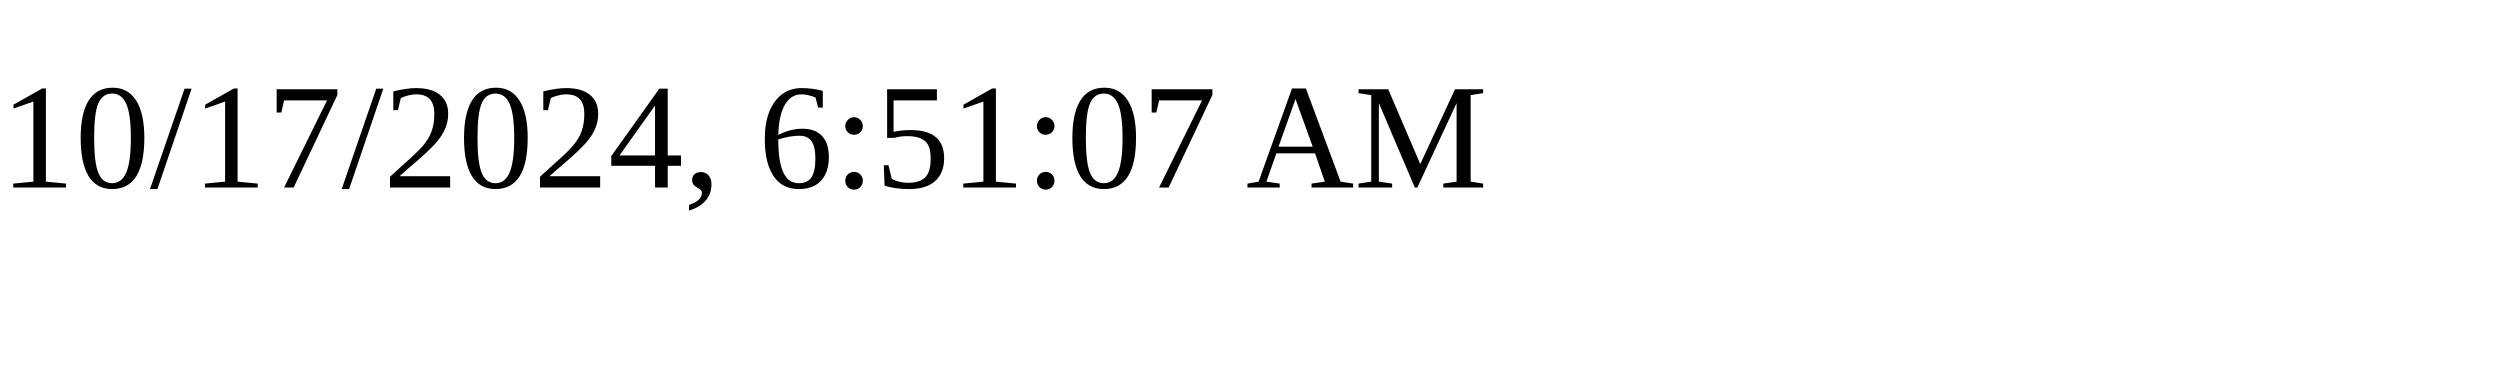
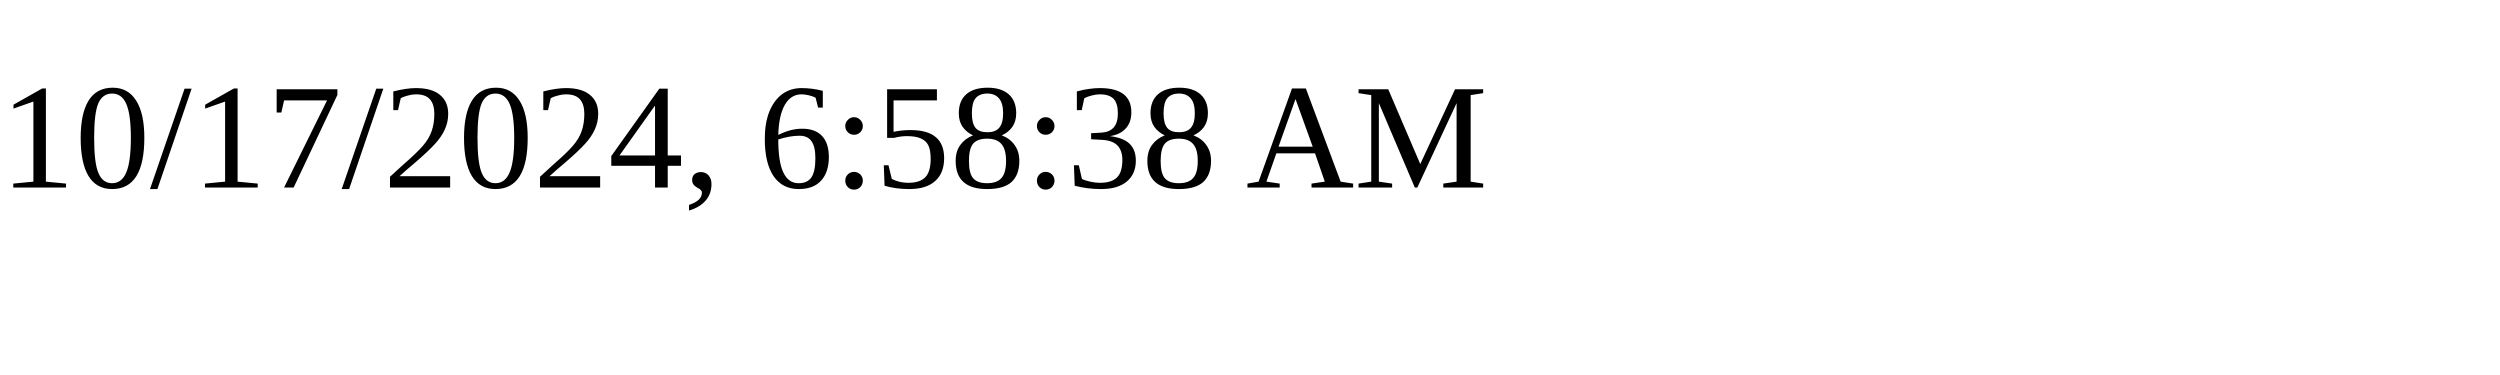
<svg xmlns="http://www.w3.org/2000/svg" height="30" width="200">
-   <text x="0" y="15">10/17/2024, 6:51:07 AM</text>
+   <text x="0" y="15">10/17/2024, 6:58:38 AM</text>
</svg>
